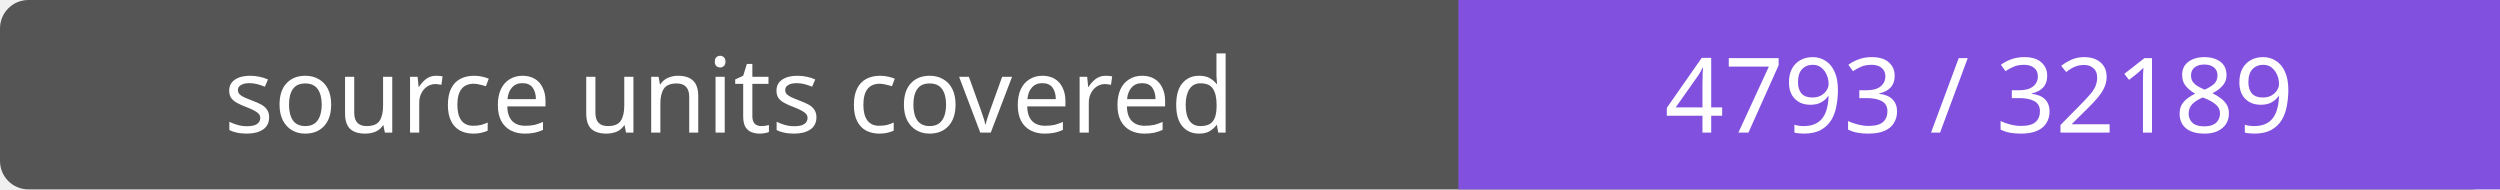
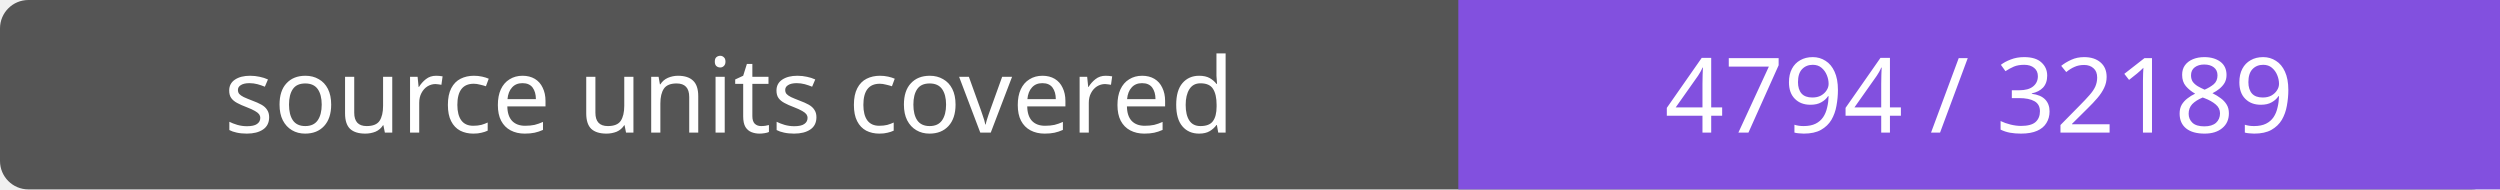
- <svg xmlns="http://www.w3.org/2000/svg" width="264" height="20" role="img" aria-label="source units covered: 4793 / 32189">
+ <svg xmlns="http://www.w3.org/2000/svg" width="264" height="20" role="img" aria-label="source units covered: 4794 / 32189">
  <rect width="264" height="20" rx="3" fill="#555" />
  <path fill="#8250df" d="M154 0h110v20H154z" />
  <g fill="#fff" text-anchor="middle" font-family="Verdana,sans-serif" font-size="11">
    <text x="77.0" y="14">source units covered</text>
-     <text x="209.0" y="14">4793 / 32189</text>
+     <text x="209.0" y="14">4794 / 32189</text>
  </g>
</svg>
